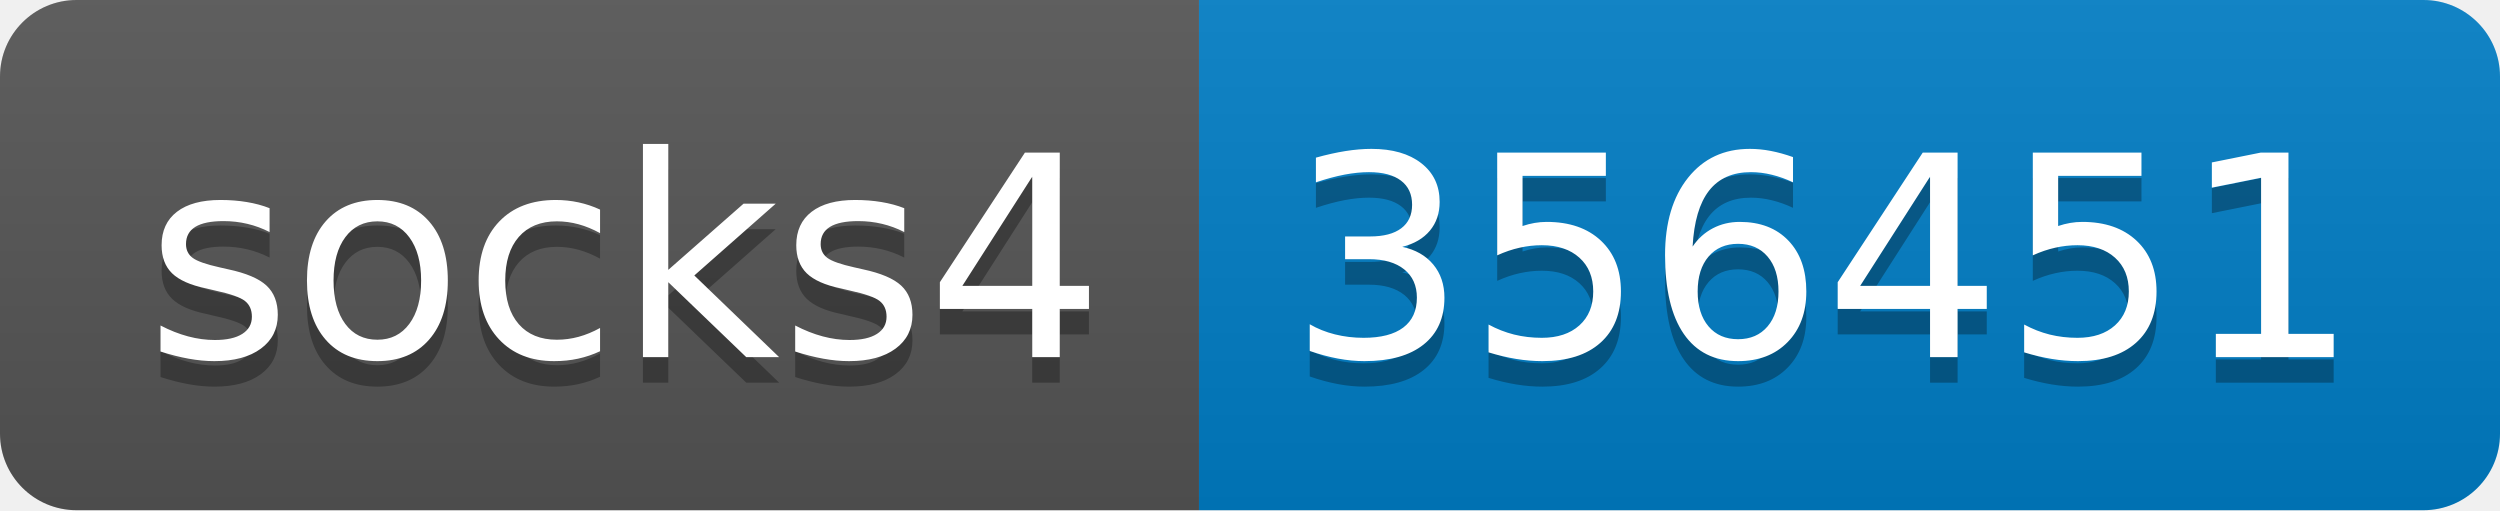
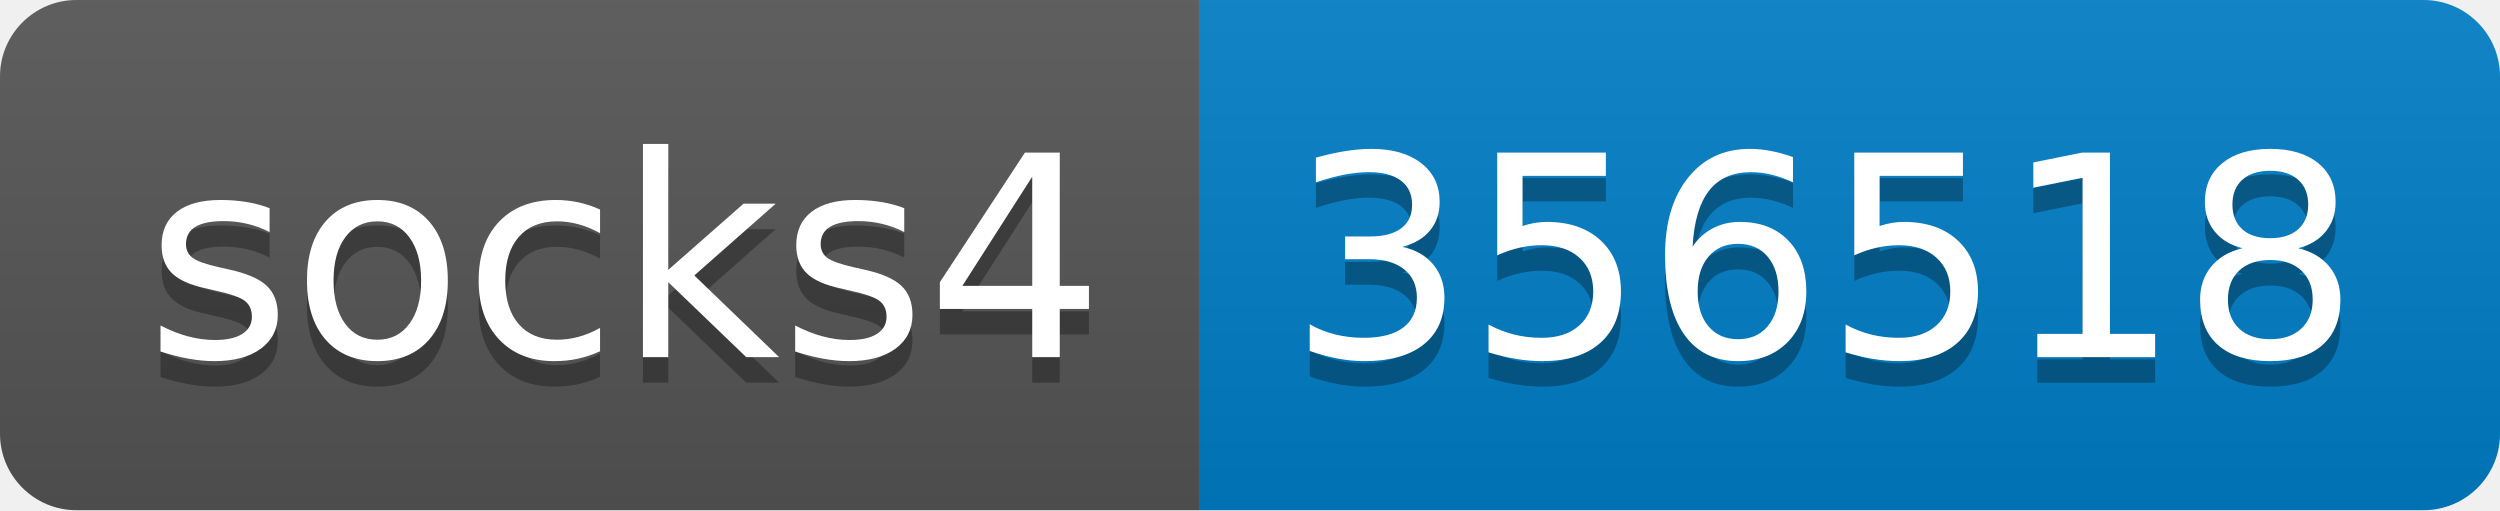
- <svg xmlns="http://www.w3.org/2000/svg" width="98" height="20" role="img" aria-label="socks4: 356451">
+ <svg xmlns="http://www.w3.org/2000/svg" width="98" height="20" role="img" aria-label="socks4: 356518">
  <linearGradient id="s" x2="0" y2="100%">
    <stop offset="0" stop-color="#bbb" stop-opacity=".1" />
    <stop offset="1" stop-opacity=".1" />
  </linearGradient>
  <clipPath id="r">
    <rect width="98" height="20" rx="3" fill="#fff" />
  </clipPath>
  <g clip-path="url(#r)">
    <rect width="47" height="20" fill="#555" />
    <rect x="47" width="51" height="20" fill="#007ec6" />
    <rect width="98" height="20" fill="url(#s)" />
  </g>
  <g fill="#fff" text-anchor="middle" font-family="Verdana,Geneva,DejaVu Sans,sans-serif" text-rendering="geometricPrecision" font-size="110">
    <text aria-hidden="true" x="245" y="150" fill="#010101" fill-opacity=".3" transform="scale(.1)" textLength="370">socks4</text>
    <text x="245" y="140" transform="scale(.1)" fill="#fff" textLength="370">socks4</text>
-     <text aria-hidden="true" x="715" y="150" fill="#010101" fill-opacity=".3" transform="scale(.1)" textLength="410">356451</text>
-     <text x="715" y="140" transform="scale(.1)" fill="#fff" textLength="410">356451</text>
+     <text aria-hidden="true" x="715" y="150" fill="#010101" fill-opacity=".3" transform="scale(.1)" textLength="410">356518</text>
+     <text x="715" y="140" transform="scale(.1)" fill="#fff" textLength="410">356518</text>
  </g>
</svg>
